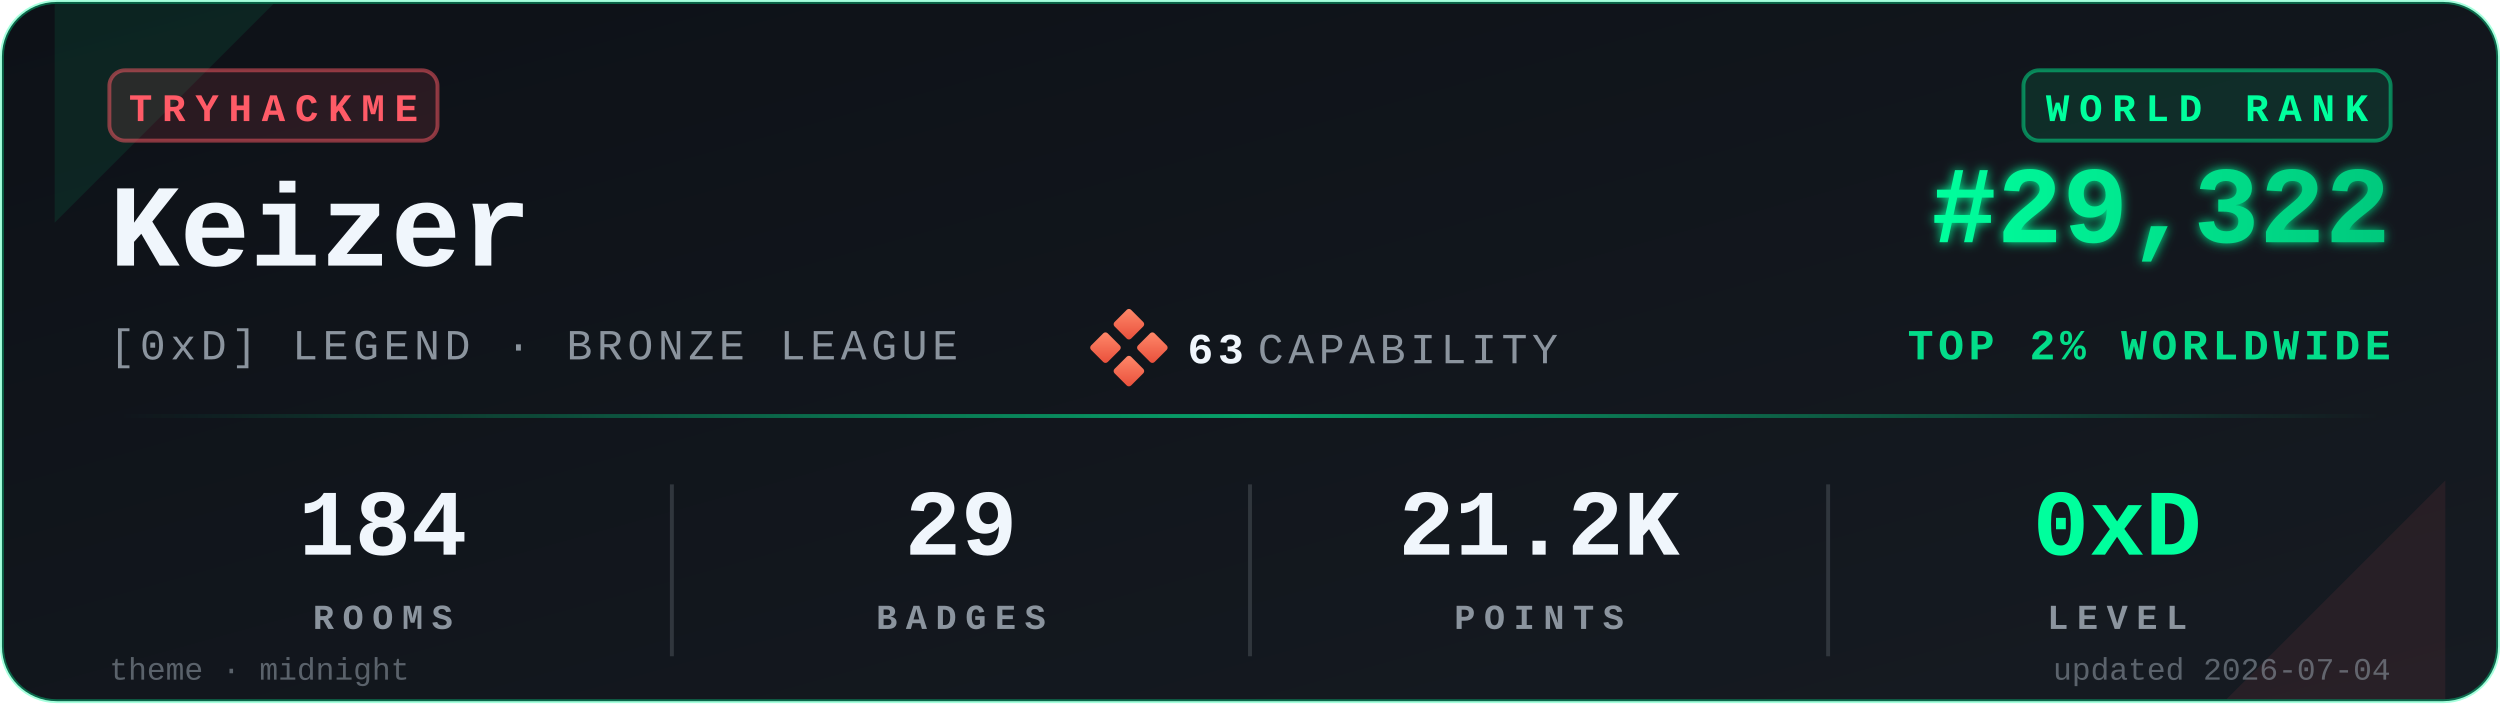
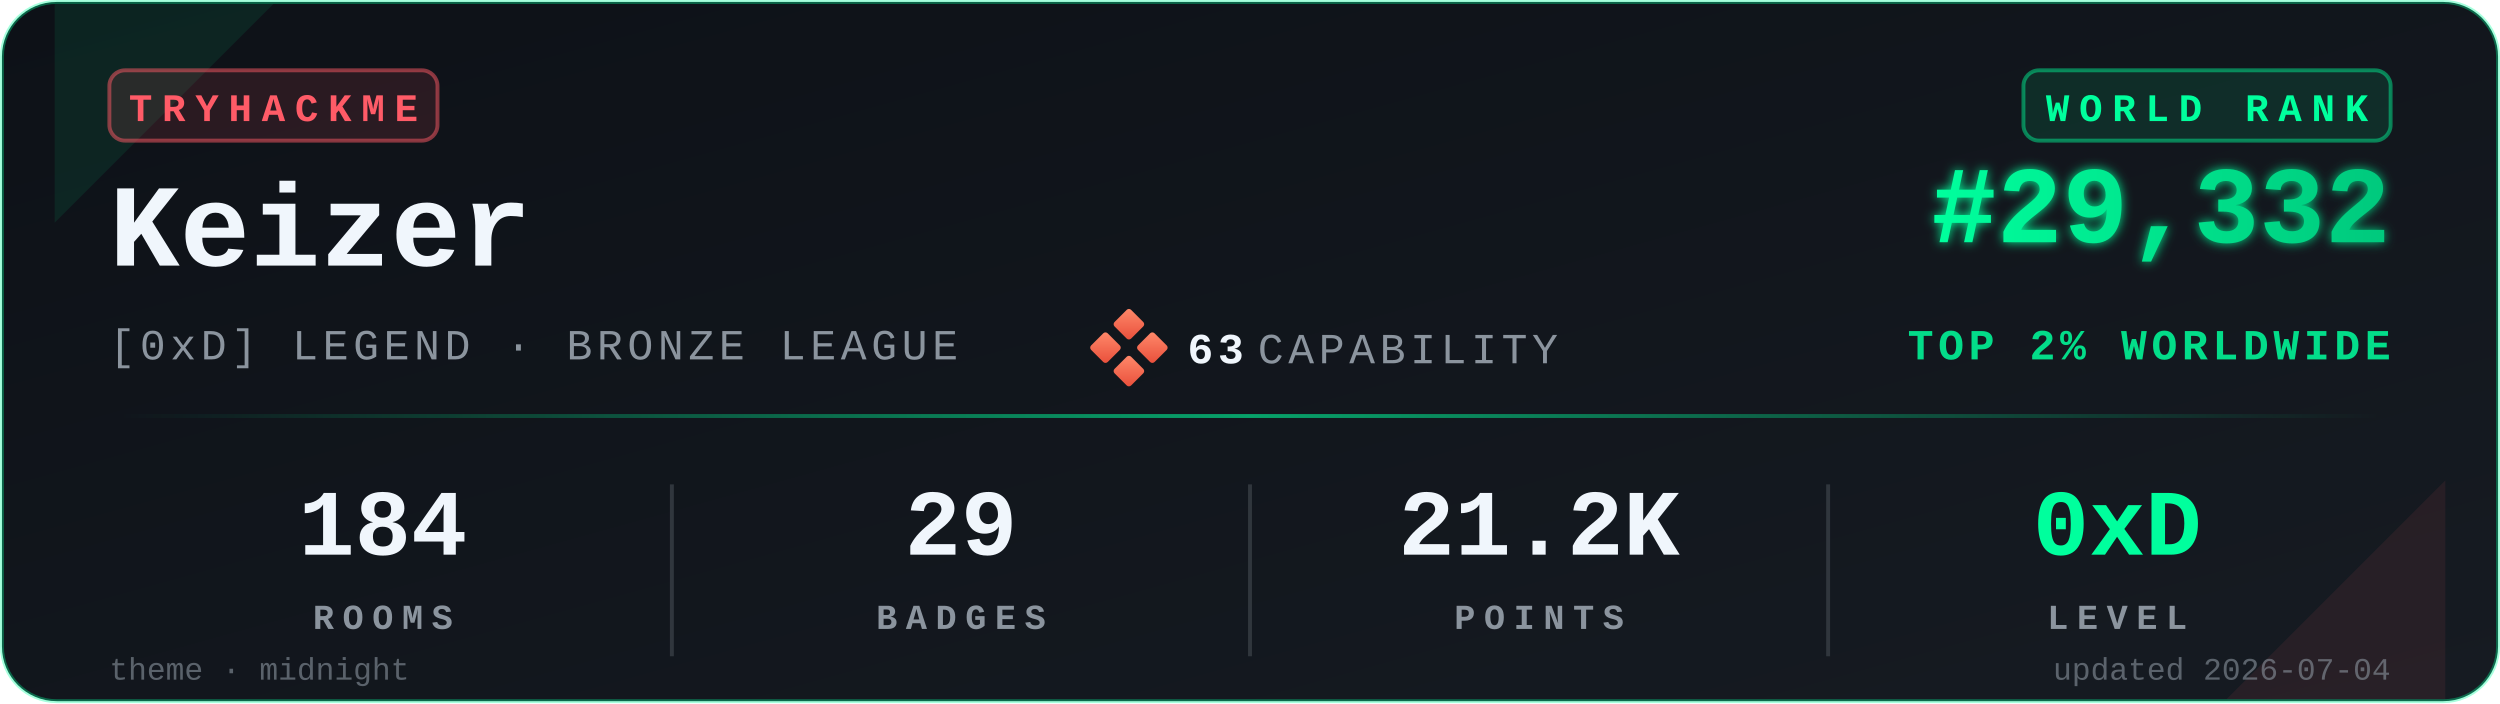
<svg xmlns="http://www.w3.org/2000/svg" viewBox="0 0 640 180" width="640" height="180" role="img" aria-label="TryHackMe stats for Keizer">
  <defs>
    <linearGradient id="bgGrad" x1="0" y1="0" x2="1" y2="1">
      <stop offset="0%" stop-color="#0d1117" />
      <stop offset="100%" stop-color="#161b22" />
    </linearGradient>
    <linearGradient id="rankGrad" x1="0" y1="0" x2="1" y2="0">
      <stop offset="0%" stop-color="#00FF9D" />
      <stop offset="100%" stop-color="#00C97D" />
    </linearGradient>
    <linearGradient id="accentGrad" x1="0" y1="0" x2="1" y2="0">
      <stop offset="0%" stop-color="#00FF9D" stop-opacity="0" />
      <stop offset="50%" stop-color="#00FF9D" stop-opacity="0.6" />
      <stop offset="100%" stop-color="#00FF9D" stop-opacity="0" />
    </linearGradient>
    <linearGradient id="capGrad" x1="0" y1="0" x2="1" y2="1">
      <stop offset="0%" stop-color="#ff8a6b" />
      <stop offset="100%" stop-color="#e94e3a" />
    </linearGradient>
    <filter id="glow" x="-20%" y="-20%" width="140%" height="140%">
      <feGaussianBlur stdDeviation="1.4" result="b" />
      <feMerge>
        <feMergeNode in="b" />
        <feMergeNode in="SourceGraphic" />
      </feMerge>
    </filter>
  </defs>
  <rect x="0.5" y="0.5" width="639" height="179" rx="14" ry="14" fill="url(#bgGrad)" stroke="#00FF9D" stroke-opacity="0.35" stroke-width="1" />
  <path d="M 14,1 L 70,1 L 14,57 Z" fill="#00FF9D" opacity="0.08" />
  <path d="M 626,179 L 570,179 L 626,123 Z" fill="#FF5B67" opacity="0.08" />
  <g transform="translate(28,18)">
    <rect x="0" y="0" width="84" height="18" rx="4" ry="4" fill="#FF5B67" fill-opacity="0.12" stroke="#FF5B67" stroke-opacity="0.5" />
    <text x="42" y="13" fill="#FF5B67" font-family="ui-monospace,'SF Mono','Menlo','Cascadia Code','Consolas','Liberation Mono',monospace" font-size="10" font-weight="700" letter-spacing="2.5" text-anchor="middle">TRYHACKME</text>
  </g>
  <text x="28" y="68" fill="#f0f6fc" font-family="ui-monospace,'SF Mono','Menlo','Cascadia Code','Consolas','Liberation Mono',monospace" font-size="30" font-weight="700">Keizer</text>
  <text x="28" y="92" fill="#8b949e" font-family="ui-monospace,'SF Mono','Menlo','Cascadia Code','Consolas','Liberation Mono',monospace" font-size="11" font-weight="500" letter-spacing="1.2">[0xD] LEGEND · BRONZE LEAGUE</text>
  <g transform="translate(280,80)">
    <rect x="6" y="0" width="6" height="6" rx="0.8" fill="url(#capGrad)" transform="rotate(45 9 3)" />
    <rect x="0" y="6" width="6" height="6" rx="0.8" fill="url(#capGrad)" transform="rotate(45 3 9)" />
    <rect x="12" y="6" width="6" height="6" rx="0.8" fill="url(#capGrad)" transform="rotate(45 15 9)" />
    <rect x="6" y="12" width="6" height="6" rx="0.8" fill="url(#capGrad)" transform="rotate(45 9 15)" />
    <text x="24" y="13" fill="#f0f6fc" font-family="ui-monospace,'SF Mono','Menlo','Cascadia Code','Consolas','Liberation Mono',monospace" font-size="11" font-weight="700" letter-spacing="1.2">63</text>
    <text x="42" y="13" fill="#8b949e" font-family="ui-monospace,'SF Mono','Menlo','Cascadia Code','Consolas','Liberation Mono',monospace" font-size="11" font-weight="500" letter-spacing="1.2">CAPABILITY</text>
  </g>
  <g transform="translate(612,18)">
    <rect x="-94" y="0" width="94" height="18" rx="4" ry="4" fill="#00FF9D" fill-opacity="0.10" stroke="#00FF9D" stroke-opacity="0.45" />
    <text x="-47" y="13" fill="#00FF9D" font-family="ui-monospace,'SF Mono','Menlo','Cascadia Code','Consolas','Liberation Mono',monospace" font-size="10" font-weight="700" letter-spacing="2.5" text-anchor="middle">WORLD RANK</text>
  </g>
-   <text x="612" y="62" fill="url(#rankGrad)" font-family="ui-monospace,'SF Mono','Menlo','Cascadia Code','Consolas','Liberation Mono',monospace" font-size="28" font-weight="700" text-anchor="end" filter="url(#glow)">#29,322</text>
+   <text x="612" y="62" fill="url(#rankGrad)" font-family="ui-monospace,'SF Mono','Menlo','Cascadia Code','Consolas','Liberation Mono',monospace" font-size="28" font-weight="700" text-anchor="end" filter="url(#glow)">#29,332</text>
  <text x="612" y="92" fill="#00FF9D" fill-opacity="0.85" font-family="ui-monospace,'SF Mono','Menlo','Cascadia Code','Consolas','Liberation Mono',monospace" font-size="11" font-weight="600" letter-spacing="1.2" text-anchor="end">TOP 2% WORLDWIDE</text>
  <rect x="28" y="106" width="584" height="1" fill="url(#accentGrad)" />
  <g font-family="ui-monospace,'SF Mono','Menlo','Cascadia Code','Consolas','Liberation Mono',monospace" text-anchor="middle">
    <text x="98" y="142" fill="#f0f6fc" font-size="24" font-weight="700">184</text>
    <text x="98" y="161" fill="#8b949e" font-size="9" font-weight="600" letter-spacing="2.2">ROOMS</text>
    <text x="246" y="142" fill="#f0f6fc" font-size="24" font-weight="700">29</text>
    <text x="246" y="161" fill="#8b949e" font-size="9" font-weight="600" letter-spacing="2.2">BADGES</text>
    <text x="394" y="142" fill="#f0f6fc" font-size="24" font-weight="700">21.2K</text>
    <text x="394" y="161" fill="#8b949e" font-size="9" font-weight="600" letter-spacing="2.2">POINTS</text>
    <text x="542" y="142" fill="#00FF9D" font-size="24" font-weight="700">0xD</text>
    <text x="542" y="161" fill="#8b949e" font-size="9" font-weight="600" letter-spacing="2.2">LEVEL</text>
  </g>
  <line x1="172" y1="124" x2="172" y2="168" stroke="#30363d" stroke-width="1" />
  <line x1="320" y1="124" x2="320" y2="168" stroke="#30363d" stroke-width="1" />
  <line x1="468" y1="124" x2="468" y2="168" stroke="#30363d" stroke-width="1" />
  <text x="28" y="174" fill="#8b949e" fill-opacity="0.6" font-family="ui-monospace,'SF Mono','Menlo','Cascadia Code','Consolas','Liberation Mono',monospace" font-size="8" font-weight="500">theme · midnight</text>
  <text x="612" y="174" fill="#8b949e" fill-opacity="0.6" font-family="ui-monospace,'SF Mono','Menlo','Cascadia Code','Consolas','Liberation Mono',monospace" font-size="8" font-weight="500" text-anchor="end">updated 2026-07-04</text>
</svg>
